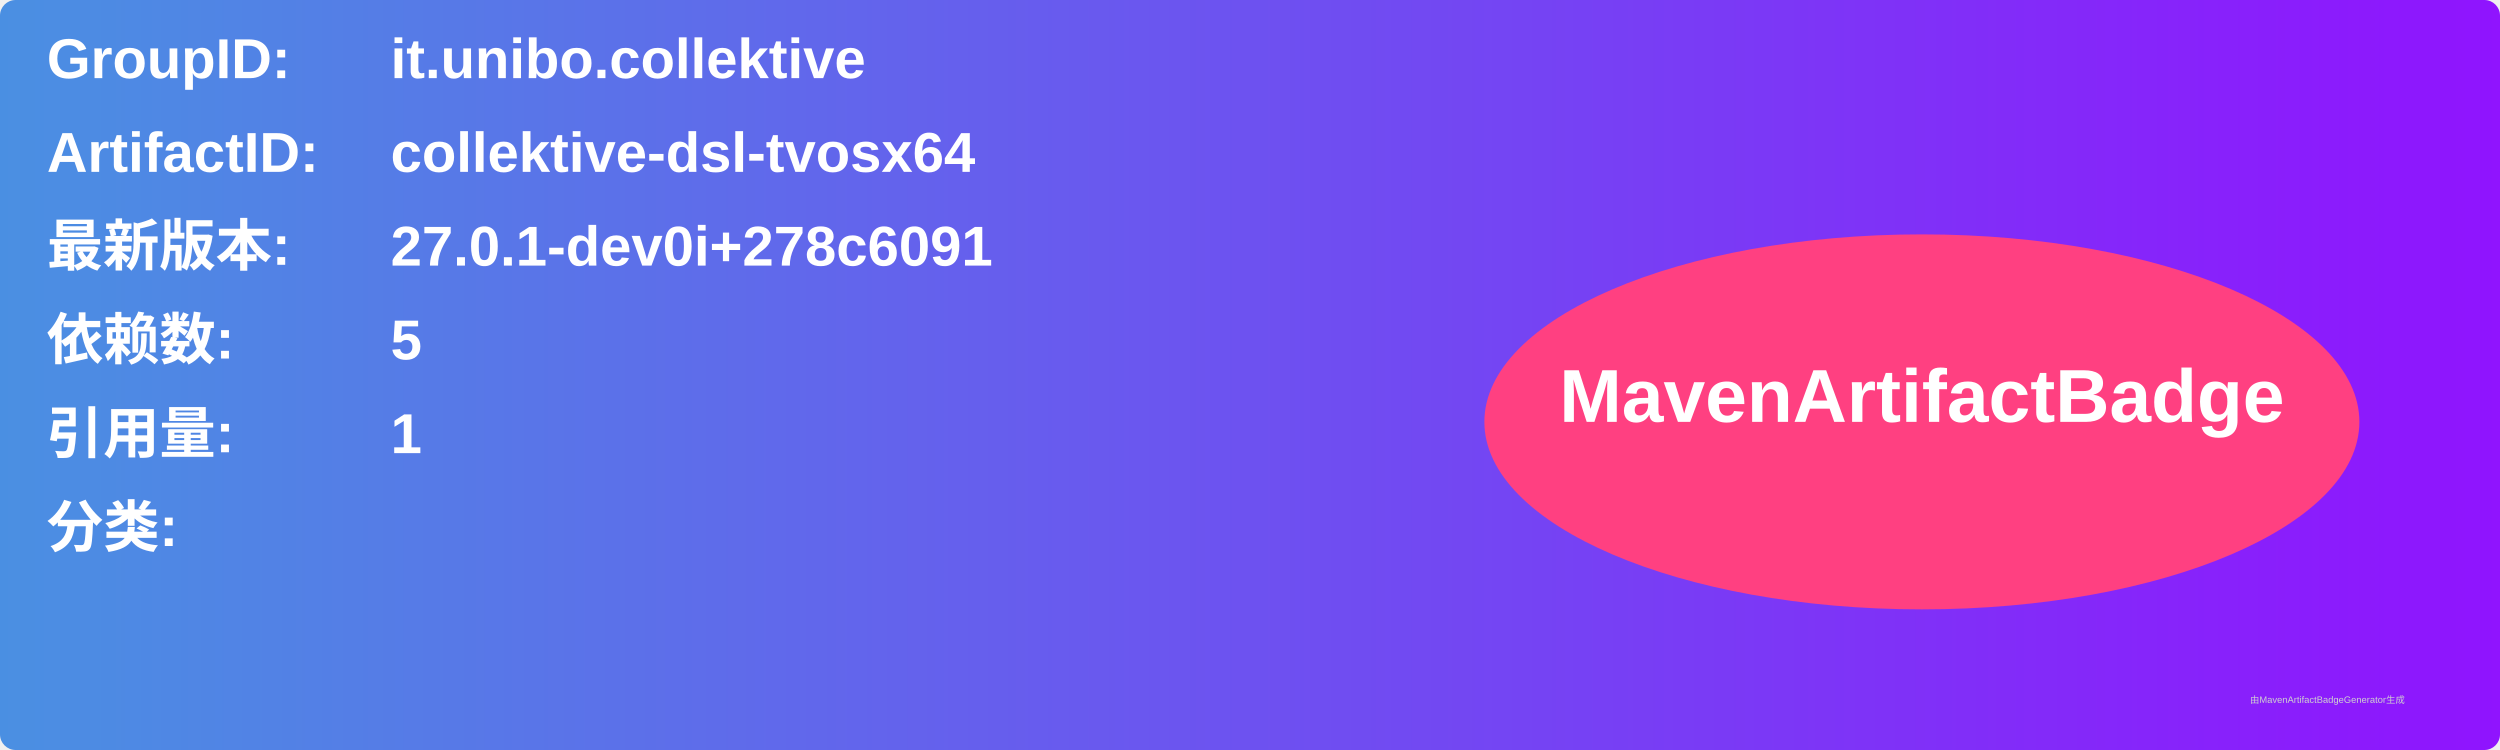
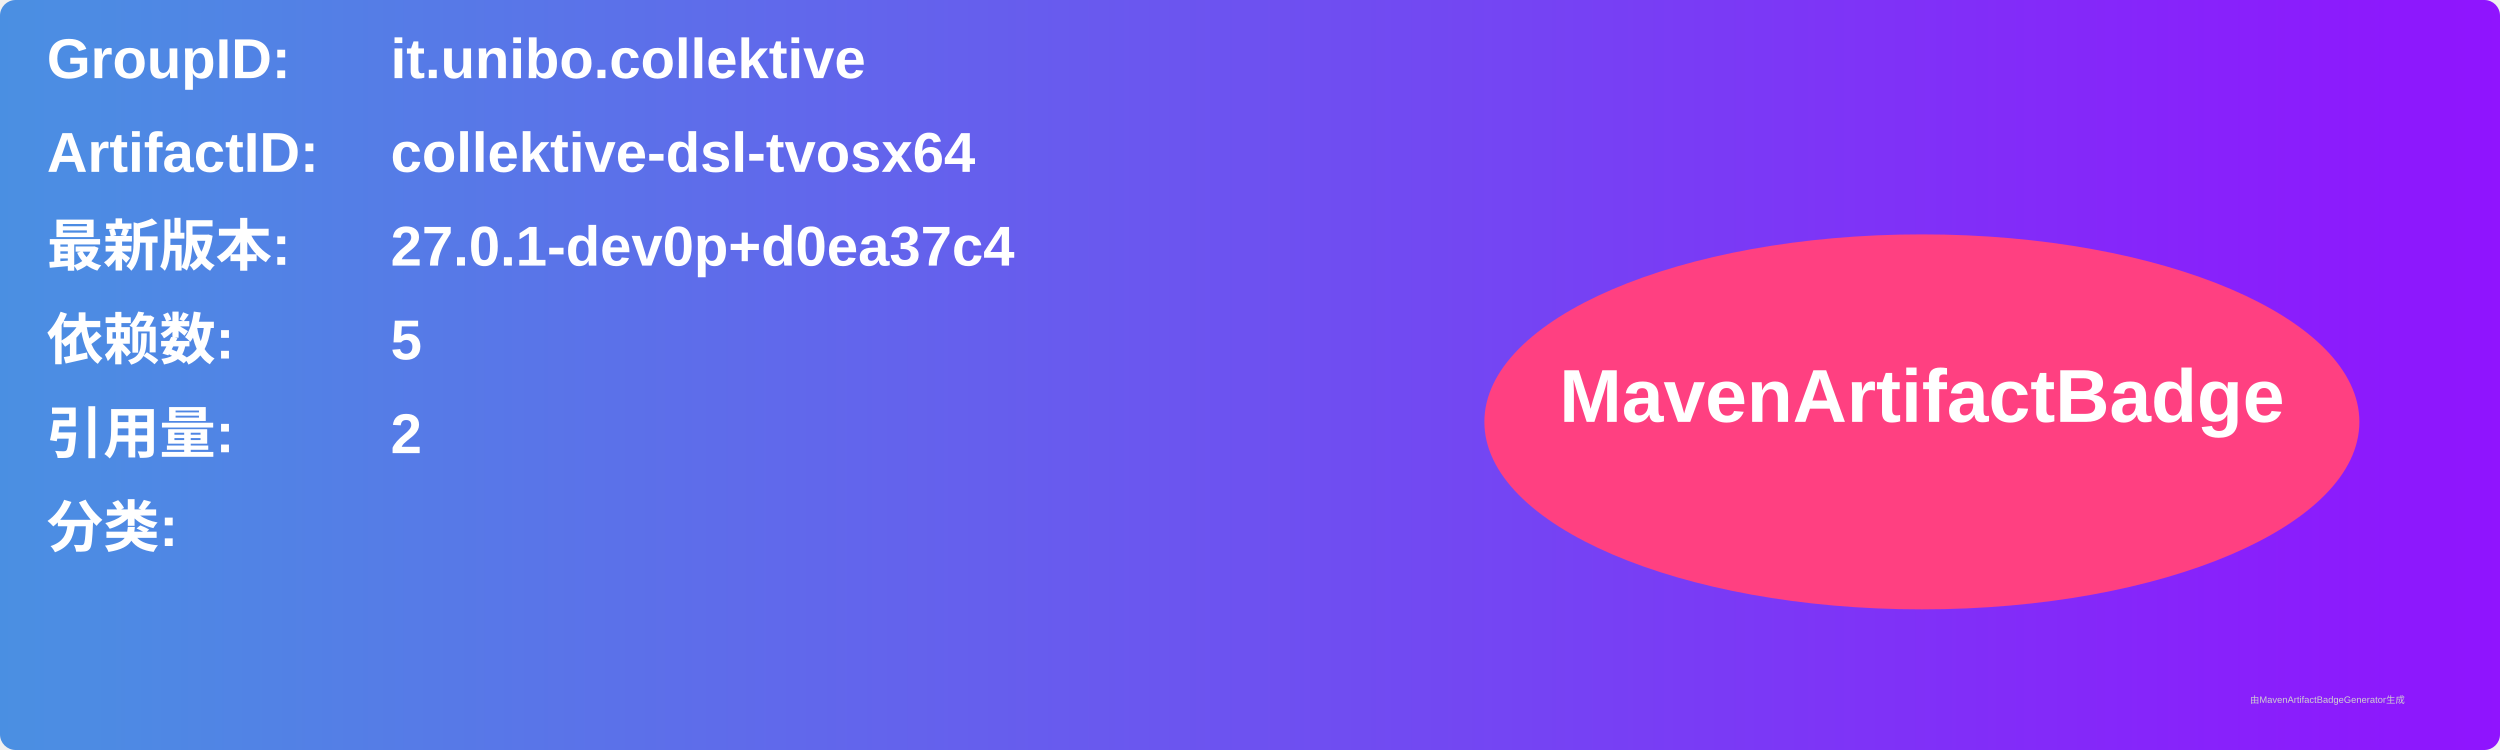
<svg xmlns="http://www.w3.org/2000/svg" width="800" height="240" viewBox="0 0 800 240">
  <linearGradient id="grad" x1="0%" y1="0%" x2="100%" y2="0%">
    <stop offset="0%" stop-color="#4a90e2" />
    <stop offset="100%" stop-color="#9013fe" />
  </linearGradient>
  <rect width="100%" height="100%" rx="5" ry="5" fill="url(#grad)" />
  <g transform="translate(15, 15)">
    <text x="0" y="10" font-family="Arial" font-size="18" fill="white" font-weight="bold" width="260">GroupID:</text>
    <text x="110" y="10" font-family="Arial" font-size="18" fill="white" font-weight="bold" width="460">it.unibo.collektive</text>
    <text x="0" y="40" font-family="Arial" font-size="18" fill="white" font-weight="bold" width="260">ArtifactID:</text>
    <text x="110" y="40" font-family="Arial" font-size="18" fill="white" font-weight="bold" width="460">collektive-dsl-tvosx64</text>
    <text x="0" y="70" font-family="Arial" font-size="18" fill="white" font-weight="bold">最新版本:</text>
    <text x="110" y="70" font-family="Arial" font-size="18" fill="white" font-weight="bold">
-       <tspan font-weight="bold">27.0.1-dev0i+278c6091</tspan>
+       <tspan font-weight="bold">27.0.1-dev0p+d0ea37c4</tspan>
    </text>
    <text x="0" y="100" font-family="Arial" font-size="18" fill="white" font-weight="bold">依赖数: </text>
    <text x="110" y="100" font-family="Arial" font-size="18" fill="white">
      <tspan font-weight="bold">5</tspan>
    </text>
    <text x="0" y="130" font-family="Arial" font-size="18" fill="white" font-weight="bold">引用量: </text>
    <text x="110" y="130" font-family="Arial" font-size="18" fill="white">
-       <tspan font-weight="bold">1</tspan>
+       <tspan font-weight="bold">2</tspan>
    </text>
    <text x="0" y="160" font-family="Arial" font-size="18" fill="white" font-weight="bold">分类:</text>
    <text x="10" y="190" font-family="Arial" font-size="10" fill="white">
      <tspan font-weight="bold" />
    </text>
    <ellipse cx="600" cy="120" rx="140" ry="60" fill="#ff4081" />
    <text x="600" y="120" text-anchor="middle" font-family="Arial" font-size="24" fill="white" font-weight="bold">MavenArtifactBadge</text>
  </g>
  <text x="720" y="225" font-family="Arial" font-size="3" fill="#d0d0d0">由MavenArtifactBadgeGenerator生成</text>
</svg>
